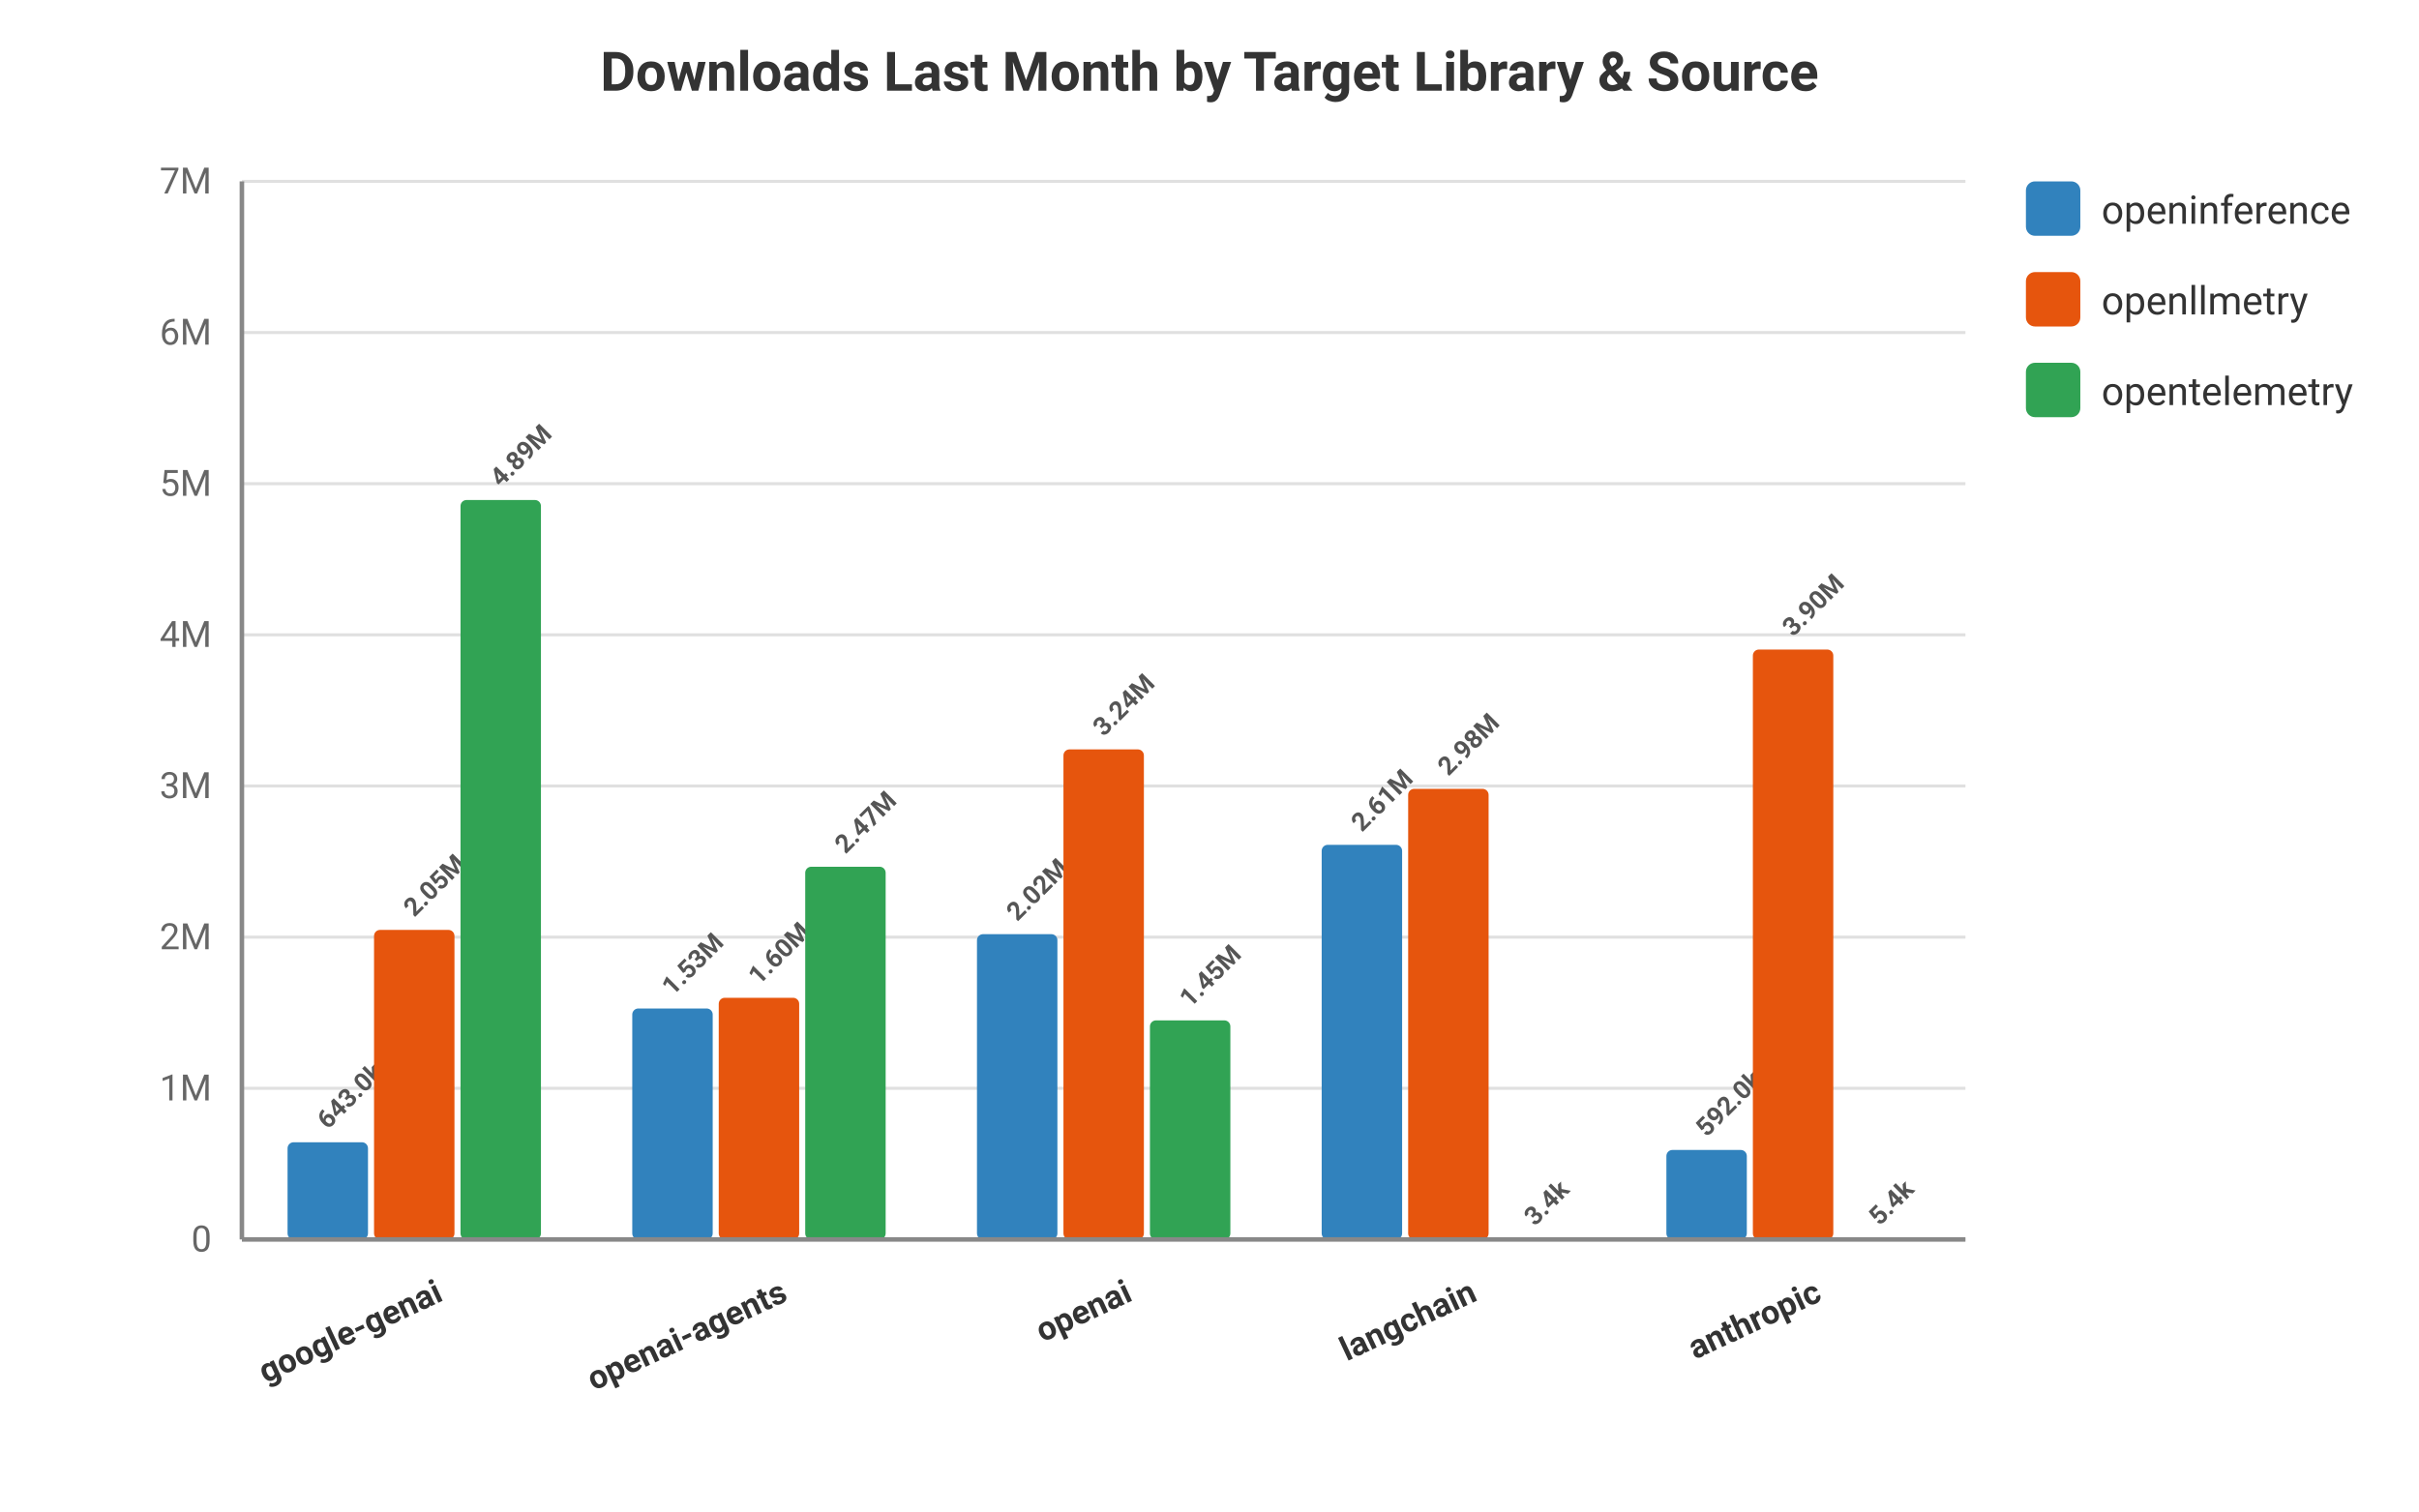
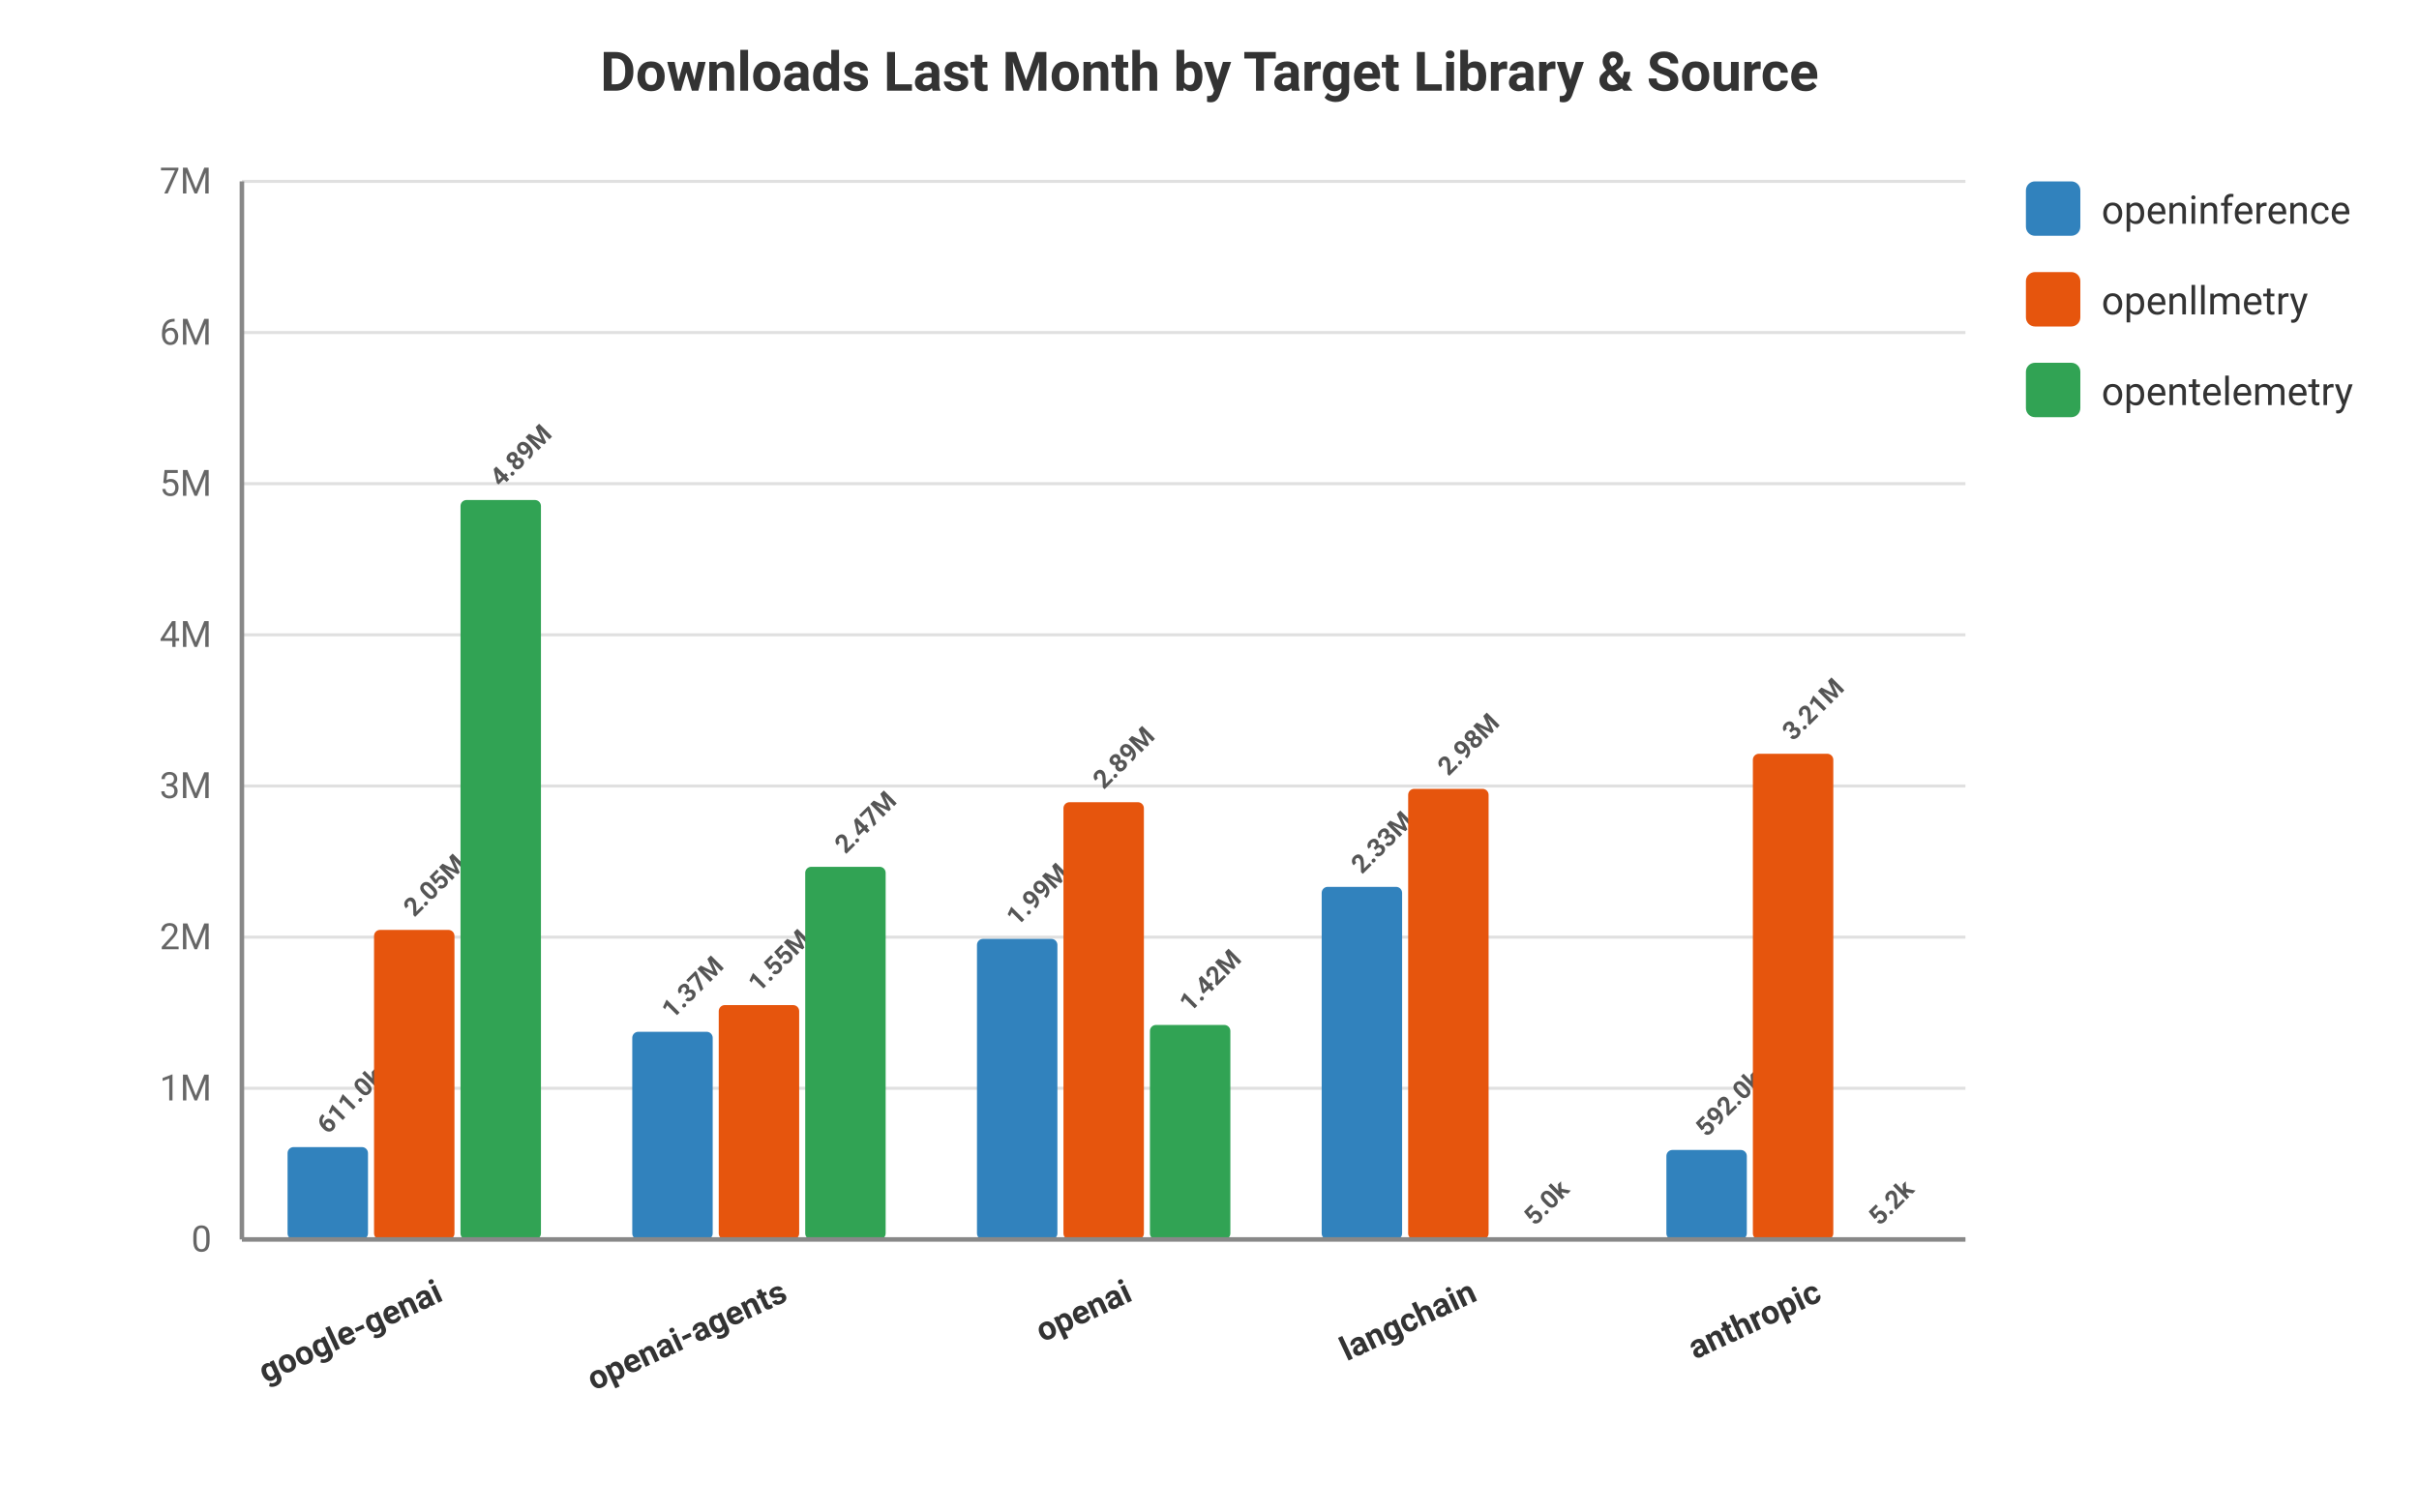
<svg xmlns="http://www.w3.org/2000/svg" viewBox="0 0 800 500" width="100%" height="100%" style="background-color: #ffffff; font-family: -apple-system, BlinkMacSystemFont, Segoe UI, Roboto, Helvetica, Arial, sans-serif;">
  <text x="400.0" y="30" text-anchor="middle" font-size="18" font-weight="bold" fill="#333">Downloads Last Month by Target Library &amp; Source</text>
  <line x1="80" y1="410.0" x2="650" y2="410.0" stroke="#e0e0e0" stroke-width="1" />
  <text x="70" y="414.0" text-anchor="end" font-size="12" fill="#666">0</text>
  <line x1="80" y1="360.0" x2="650" y2="360.0" stroke="#e0e0e0" stroke-width="1" />
  <text x="70" y="364.0" text-anchor="end" font-size="12" fill="#666">1M</text>
  <line x1="80" y1="310.0" x2="650" y2="310.0" stroke="#e0e0e0" stroke-width="1" />
  <text x="70" y="314.0" text-anchor="end" font-size="12" fill="#666">2M</text>
  <line x1="80" y1="260.0" x2="650" y2="260.0" stroke="#e0e0e0" stroke-width="1" />
  <text x="70" y="264.0" text-anchor="end" font-size="12" fill="#666">3M</text>
  <line x1="80" y1="210.0" x2="650" y2="210.0" stroke="#e0e0e0" stroke-width="1" />
  <text x="70" y="214.0" text-anchor="end" font-size="12" fill="#666">4M</text>
  <line x1="80" y1="160.0" x2="650" y2="160.0" stroke="#e0e0e0" stroke-width="1" />
  <text x="70" y="164.0" text-anchor="end" font-size="12" fill="#666">5M</text>
  <line x1="80" y1="110.0" x2="650" y2="110.0" stroke="#e0e0e0" stroke-width="1" />
  <text x="70" y="114.0" text-anchor="end" font-size="12" fill="#666">6M</text>
  <line x1="80" y1="60.0" x2="650" y2="60.0" stroke="#e0e0e0" stroke-width="1" />
  <text x="70" y="64.0" text-anchor="end" font-size="12" fill="#666">7M</text>
  <text x="147.0" y="430" transform="rotate(-25 147.0 430)" text-anchor="end" font-size="11" font-weight="600" fill="#333">google-genai</text>
-   <rect x="95.1" y="377.851" width="26.6" height="32.149" fill="#3182bd" rx="2" />
-   <text x="108.4" y="373.851" transform="rotate(-45 108.4 373.8508)" text-anchor="start" font-size="8.5" font-weight="bold" fill="#555">643.0k</text>
+   <rect x="95.1" y="379.45" width="26.6" height="30.55" fill="#3182bd" rx="2" />
+   <text x="108.4" y="375.45" transform="rotate(-45 108.4 375.4499)" text-anchor="start" font-size="8.5" font-weight="bold" fill="#555">611.0k</text>
  <rect x="123.7" y="307.605" width="26.6" height="102.395" fill="#e6550d" rx="2" />
  <text x="137.0" y="303.605" transform="rotate(-45 137.0 303.6046)" text-anchor="start" font-size="8.5" font-weight="bold" fill="#555">2.05M</text>
  <rect x="152.3" y="165.396" width="26.6" height="244.604" fill="#31a354" rx="2" />
  <text x="165.6" y="161.396" transform="rotate(-45 165.6 161.3963)" text-anchor="start" font-size="8.5" font-weight="bold" fill="#555">4.89M</text>
  <text x="261.0" y="430" transform="rotate(-25 261.0 430)" text-anchor="end" font-size="11" font-weight="600" fill="#333">openai-agents</text>
-   <rect x="209.1" y="333.6" width="26.6" height="76.4" fill="#3182bd" rx="2" />
-   <text x="222.4" y="329.6" transform="rotate(-45 222.4 329.6001)" text-anchor="start" font-size="8.5" font-weight="bold" fill="#555">1.53M</text>
-   <rect x="237.7" y="330.059" width="26.6" height="79.941" fill="#e6550d" rx="2" />
-   <text x="251.0" y="326.059" transform="rotate(-45 251.0 326.0593)" text-anchor="start" font-size="8.5" font-weight="bold" fill="#555">1.60M</text>
-   <rect x="266.3" y="286.71" width="26.6" height="123.29" fill="#31a354" rx="2" />
-   <text x="279.6" y="282.71" transform="rotate(-45 279.6 282.7099)" text-anchor="start" font-size="8.5" font-weight="bold" fill="#555">2.47M</text>
+   <rect x="209.1" y="341.306" width="26.6" height="68.694" fill="#3182bd" rx="2" />
+   <text x="222.4" y="337.306" transform="rotate(-45 222.4 337.3057)" text-anchor="start" font-size="8.5" font-weight="bold" fill="#555">1.37M</text>
+   <rect x="237.7" y="332.477" width="26.6" height="77.523" fill="#e6550d" rx="2" />
+   <text x="251.0" y="328.477" transform="rotate(-45 251.0 328.4773)" text-anchor="start" font-size="8.5" font-weight="bold" fill="#555">1.55M</text>
+   <rect x="266.3" y="286.731" width="26.6" height="123.269" fill="#31a354" rx="2" />
+   <text x="279.6" y="282.731" transform="rotate(-45 279.6 282.731)" text-anchor="start" font-size="8.5" font-weight="bold" fill="#555">2.47M</text>
  <text x="375.0" y="430" transform="rotate(-25 375.0 430)" text-anchor="end" font-size="11" font-weight="600" fill="#333">openai</text>
-   <rect x="323.1" y="309.016" width="26.6" height="100.984" fill="#3182bd" rx="2" />
-   <text x="336.4" y="305.016" transform="rotate(-45 336.4 305.0161)" text-anchor="start" font-size="8.5" font-weight="bold" fill="#555">2.02M</text>
-   <rect x="351.7" y="247.895" width="26.6" height="162.105" fill="#e6550d" rx="2" />
-   <text x="365" y="243.895" transform="rotate(-45 365 243.8949)" text-anchor="start" font-size="8.5" font-weight="bold" fill="#555">3.24M</text>
-   <rect x="380.3" y="337.534" width="26.6" height="72.466" fill="#31a354" rx="2" />
-   <text x="393.6" y="333.534" transform="rotate(-45 393.6 333.5336)" text-anchor="start" font-size="8.5" font-weight="bold" fill="#555">1.45M</text>
+   <rect x="323.1" y="310.575" width="26.6" height="99.425" fill="#3182bd" rx="2" />
+   <text x="336.4" y="306.575" transform="rotate(-45 336.4 306.575)" text-anchor="start" font-size="8.5" font-weight="bold" fill="#555">1.99M</text>
+   <rect x="351.7" y="265.361" width="26.6" height="144.639" fill="#e6550d" rx="2" />
+   <text x="365" y="261.361" transform="rotate(-45 365 261.3612)" text-anchor="start" font-size="8.5" font-weight="bold" fill="#555">2.89M</text>
+   <rect x="380.3" y="339.048" width="26.6" height="70.952" fill="#31a354" rx="2" />
+   <text x="393.6" y="335.048" transform="rotate(-45 393.6 335.048)" text-anchor="start" font-size="8.5" font-weight="bold" fill="#555">1.42M</text>
  <text x="489.0" y="430" transform="rotate(-25 489.0 430)" text-anchor="end" font-size="11" font-weight="600" fill="#333">langchain</text>
-   <rect x="437.1" y="279.462" width="26.6" height="130.538" fill="#3182bd" rx="2" />
-   <text x="450.4" y="275.462" transform="rotate(-45 450.4 275.4624)" text-anchor="start" font-size="8.5" font-weight="bold" fill="#555">2.61M</text>
+   <rect x="437.1" y="293.366" width="26.6" height="116.634" fill="#3182bd" rx="2" />
+   <text x="450.4" y="289.366" transform="rotate(-45 450.4 289.3656)" text-anchor="start" font-size="8.5" font-weight="bold" fill="#555">2.33M</text>
  <rect x="465.7" y="260.943" width="26.6" height="149.057" fill="#e6550d" rx="2" />
  <text x="479" y="256.943" transform="rotate(-45 479 256.9426)" text-anchor="start" font-size="8.5" font-weight="bold" fill="#555">2.98M</text>
-   <rect x="494.3" y="409.828" width="26.6" height="0.172" fill="#31a354" rx="2" />
-   <text x="507.6" y="405.828" transform="rotate(-45 507.6 405.8276)" text-anchor="start" font-size="8.5" font-weight="bold" fill="#555">3.4k</text>
+   <rect x="494.3" y="409.749" width="26.6" height="0.251" fill="#31a354" rx="2" />
+   <text x="507.6" y="405.749" transform="rotate(-45 507.6 405.7486)" text-anchor="start" font-size="8.5" font-weight="bold" fill="#555">5.0k</text>
  <text x="603.0" y="430" transform="rotate(-25 603.0 430)" text-anchor="end" font-size="11" font-weight="600" fill="#333">anthropic</text>
  <rect x="551.1" y="380.399" width="26.6" height="29.601" fill="#3182bd" rx="2" />
  <text x="564.4" y="376.399" transform="rotate(-45 564.4 376.3985)" text-anchor="start" font-size="8.5" font-weight="bold" fill="#555">592.0k</text>
-   <rect x="579.7" y="214.863" width="26.6" height="195.137" fill="#e6550d" rx="2" />
-   <text x="593.0" y="210.863" transform="rotate(-45 593.0 210.8634)" text-anchor="start" font-size="8.5" font-weight="bold" fill="#555">3.90M</text>
-   <rect x="608.3" y="409.729" width="26.6" height="0.271" fill="#31a354" rx="2" />
-   <text x="621.6" y="405.729" transform="rotate(-45 621.6 405.7292)" text-anchor="start" font-size="8.5" font-weight="bold" fill="#555">5.4k</text>
+   <rect x="579.7" y="249.338" width="26.6" height="160.662" fill="#e6550d" rx="2" />
+   <text x="593.0" y="245.338" transform="rotate(-45 593.0 245.3381)" text-anchor="start" font-size="8.5" font-weight="bold" fill="#555">3.21M</text>
+   <rect x="608.3" y="409.74" width="26.6" height="0.26" fill="#31a354" rx="2" />
+   <text x="621.6" y="405.74" transform="rotate(-45 621.6 405.74)" text-anchor="start" font-size="8.5" font-weight="bold" fill="#555">5.2k</text>
  <rect x="670" y="60" width="18" height="18" fill="#3182bd" rx="3" />
  <text x="695" y="74" font-size="13" fill="#333">openinference</text>
  <rect x="670" y="90" width="18" height="18" fill="#e6550d" rx="3" />
  <text x="695" y="104" font-size="13" fill="#333">openllmetry</text>
  <rect x="670" y="120" width="18" height="18" fill="#31a354" rx="3" />
  <text x="695" y="134" font-size="13" fill="#333">opentelemetry</text>
  <line x1="80" y1="60" x2="80" y2="410" stroke="#888" stroke-width="1.5" />
  <line x1="80" y1="410" x2="650" y2="410" stroke="#888" stroke-width="1.5" />
</svg>
